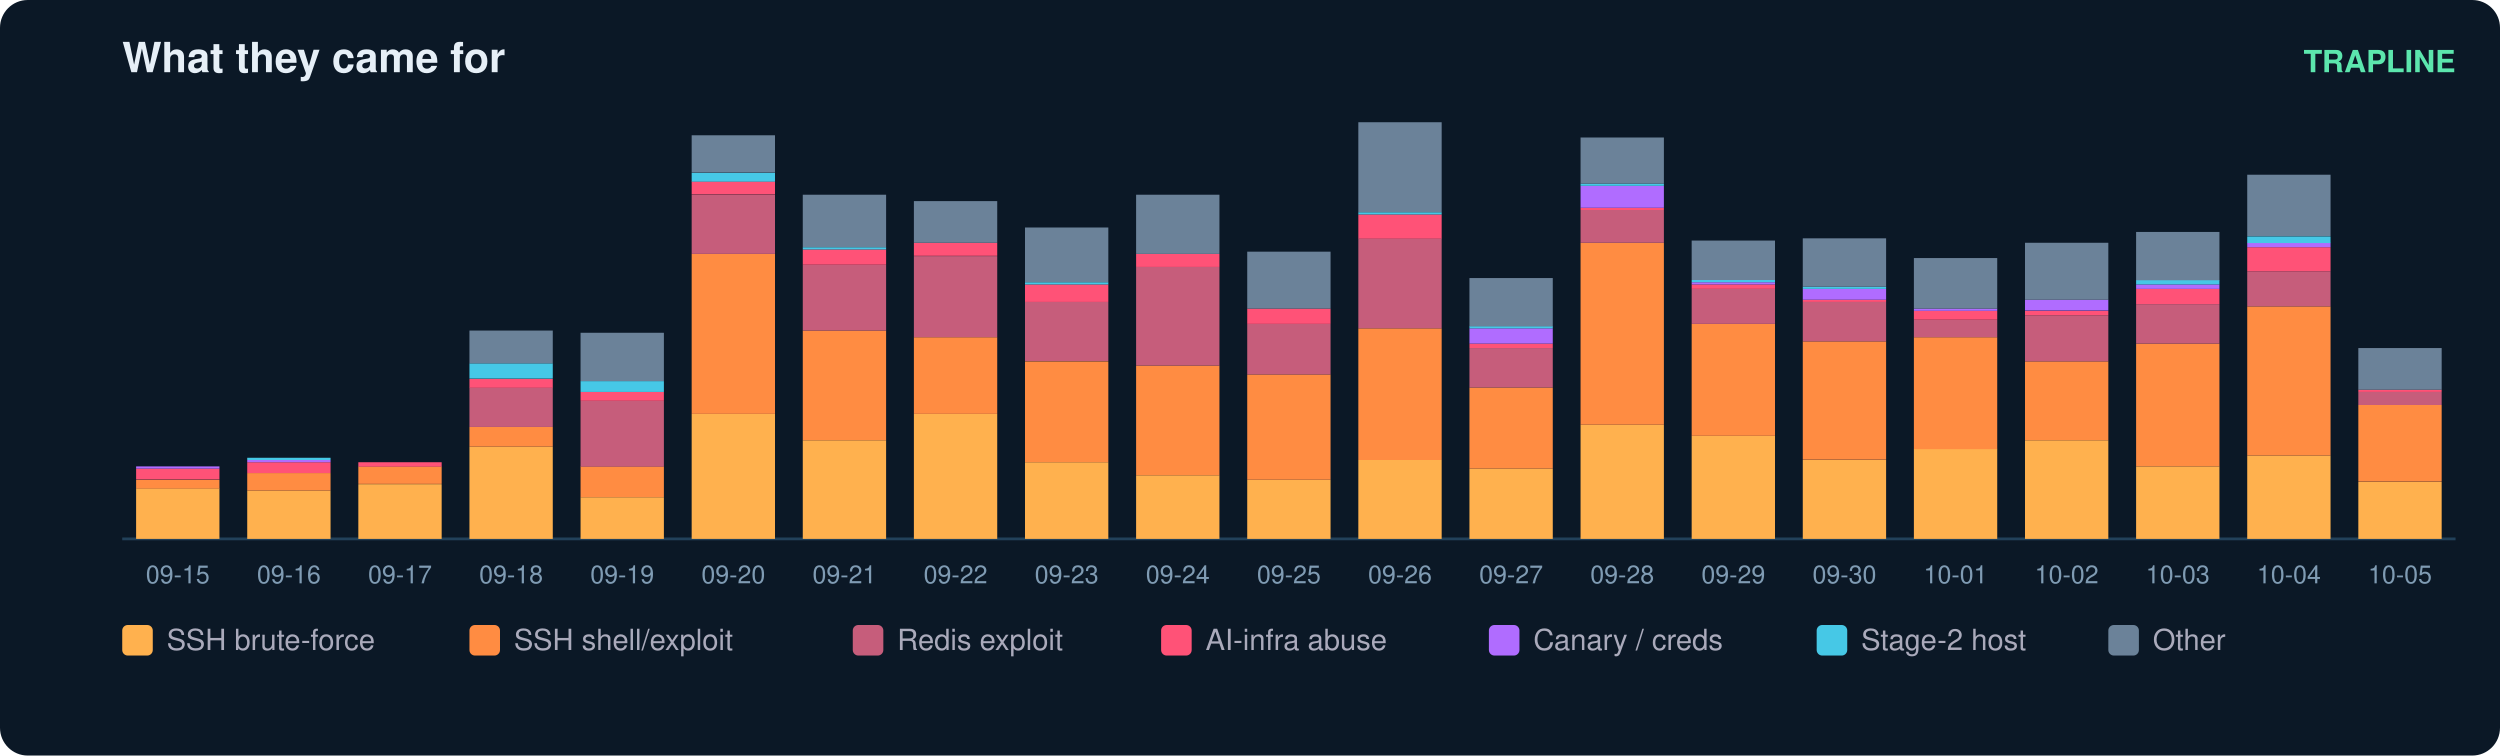
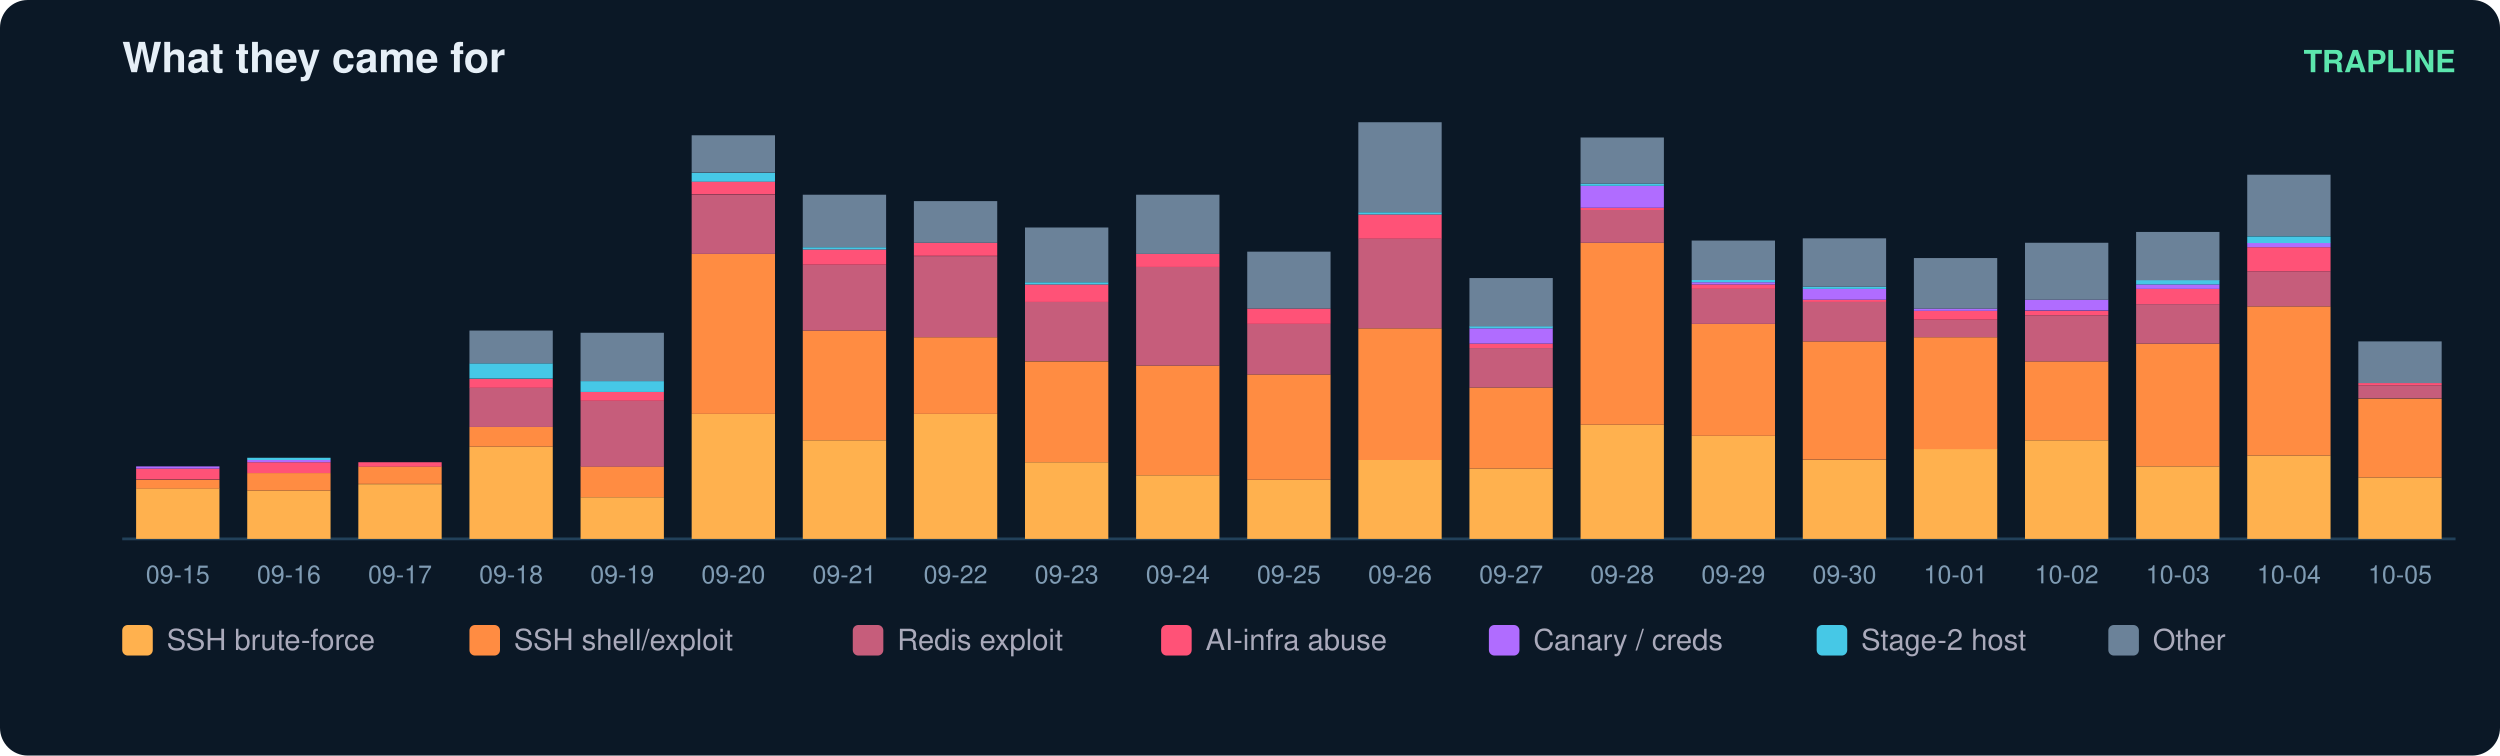
<svg xmlns="http://www.w3.org/2000/svg" width="900" height="272" viewBox="0 0 900 272" font-family="ui-sans-serif,Segoe UI,Helvetica,Arial">
  <rect width="900" height="272" rx="10" fill="#0b1826" />
  <text x="44" y="26" fill="#e6eff7" font-size="15" font-weight="700">What they came for</text>
  <text x="884" y="26" fill="#5ce6ad" font-size="11" text-anchor="end" font-weight="600">TRAPLINE</text>
  <line x1="44" y1="194" x2="884" y2="194" stroke="#22415a" />
  <rect x="49" y="175.8" width="30" height="18.2" fill="#ffb14e" />
  <rect x="49" y="172.7" width="30" height="3.2" fill="#ff8c42" />
  <rect x="49" y="168.7" width="30" height="3.9" fill="#ff5277" />
  <rect x="49" y="167.9" width="30" height="0.8" fill="#b06cff" />
  <text x="64.0" y="210.0" fill="#7f9bb3" font-size="9" text-anchor="middle">09-15</text>
  <rect x="89" y="176.6" width="30" height="17.4" fill="#ffb14e" />
  <rect x="89" y="170.3" width="30" height="6.3" fill="#ff8c42" />
  <rect x="89" y="166.4" width="30" height="3.9" fill="#ff5277" />
  <rect x="89" y="165.6" width="30" height="0.8" fill="#b06cff" />
  <rect x="89" y="164.8" width="30" height="0.8" fill="#46c8e6" />
  <text x="104.0" y="210.0" fill="#7f9bb3" font-size="9" text-anchor="middle">09-16</text>
  <rect x="129" y="174.3" width="30" height="19.7" fill="#ffb14e" />
  <rect x="129" y="167.9" width="30" height="6.3" fill="#ff8c42" />
  <rect x="129" y="166.4" width="30" height="1.6" fill="#ff5277" />
  <text x="144.0" y="210.0" fill="#7f9bb3" font-size="9" text-anchor="middle">09-17</text>
  <rect x="169" y="160.8" width="30" height="33.2" fill="#ffb14e" />
  <rect x="169" y="153.7" width="30" height="7.1" fill="#ff8c42" />
  <rect x="169" y="139.5" width="30" height="14.2" fill="#c65d7b" />
  <rect x="169" y="136.4" width="30" height="3.2" fill="#ff5277" />
  <rect x="169" y="130.8" width="30" height="5.5" fill="#46c8e6" />
  <rect x="169" y="119.0" width="30" height="11.8" fill="#6b8299" />
  <text x="184.0" y="210.0" fill="#7f9bb3" font-size="9" text-anchor="middle">09-18</text>
  <rect x="209" y="179.0" width="30" height="15.0" fill="#ffb14e" />
  <rect x="209" y="167.9" width="30" height="11.1" fill="#ff8c42" />
  <rect x="209" y="144.3" width="30" height="23.7" fill="#c65d7b" />
  <rect x="209" y="141.1" width="30" height="3.2" fill="#ff5277" />
  <rect x="209" y="137.2" width="30" height="3.9" fill="#46c8e6" />
  <rect x="209" y="119.8" width="30" height="17.4" fill="#6b8299" />
  <text x="224.0" y="210.0" fill="#7f9bb3" font-size="9" text-anchor="middle">09-19</text>
  <rect x="249" y="149.0" width="30" height="45.0" fill="#ffb14e" />
  <rect x="249" y="91.4" width="30" height="57.6" fill="#ff8c42" />
  <rect x="249" y="70.1" width="30" height="21.3" fill="#c65d7b" />
  <rect x="249" y="65.3" width="30" height="4.7" fill="#ff5277" />
  <rect x="249" y="62.2" width="30" height="3.2" fill="#46c8e6" />
  <rect x="249" y="48.7" width="30" height="13.4" fill="#6b8299" />
  <text x="264.0" y="210.0" fill="#7f9bb3" font-size="9" text-anchor="middle">09-20</text>
  <rect x="289" y="158.5" width="30" height="35.5" fill="#ffb14e" />
  <rect x="289" y="119.0" width="30" height="39.5" fill="#ff8c42" />
  <rect x="289" y="95.3" width="30" height="23.7" fill="#c65d7b" />
  <rect x="289" y="89.8" width="30" height="5.5" fill="#ff5277" />
  <rect x="289" y="89.0" width="30" height="0.8" fill="#46c8e6" />
  <rect x="289" y="70.1" width="30" height="18.9" fill="#6b8299" />
  <text x="304.0" y="210.0" fill="#7f9bb3" font-size="9" text-anchor="middle">09-21</text>
  <rect x="329" y="149.0" width="30" height="45.0" fill="#ffb14e" />
  <rect x="329" y="121.4" width="30" height="27.6" fill="#ff8c42" />
  <rect x="329" y="92.2" width="30" height="29.2" fill="#c65d7b" />
  <rect x="329" y="87.4" width="30" height="4.7" fill="#ff5277" />
  <rect x="329" y="72.4" width="30" height="15.0" fill="#6b8299" />
  <text x="344.0" y="210.0" fill="#7f9bb3" font-size="9" text-anchor="middle">09-22</text>
  <rect x="369" y="166.4" width="30" height="27.6" fill="#ffb14e" />
  <rect x="369" y="130.1" width="30" height="36.3" fill="#ff8c42" />
  <rect x="369" y="108.7" width="30" height="21.3" fill="#c65d7b" />
  <rect x="369" y="102.4" width="30" height="6.3" fill="#ff5277" />
  <rect x="369" y="101.6" width="30" height="0.8" fill="#46c8e6" />
  <rect x="369" y="81.9" width="30" height="19.7" fill="#6b8299" />
  <text x="384.0" y="210.0" fill="#7f9bb3" font-size="9" text-anchor="middle">09-23</text>
  <rect x="409" y="171.1" width="30" height="22.9" fill="#ffb14e" />
  <rect x="409" y="131.6" width="30" height="39.5" fill="#ff8c42" />
  <rect x="409" y="96.1" width="30" height="35.5" fill="#c65d7b" />
  <rect x="409" y="91.4" width="30" height="4.7" fill="#ff5277" />
  <rect x="409" y="70.1" width="30" height="21.3" fill="#6b8299" />
  <text x="424.0" y="210.0" fill="#7f9bb3" font-size="9" text-anchor="middle">09-24</text>
  <rect x="449" y="172.7" width="30" height="21.3" fill="#ffb14e" />
  <rect x="449" y="134.8" width="30" height="37.9" fill="#ff8c42" />
  <rect x="449" y="116.6" width="30" height="18.2" fill="#c65d7b" />
  <rect x="449" y="111.1" width="30" height="5.5" fill="#ff5277" />
  <rect x="449" y="90.6" width="30" height="20.5" fill="#6b8299" />
  <text x="464.0" y="210.0" fill="#7f9bb3" font-size="9" text-anchor="middle">09-25</text>
  <rect x="489" y="165.6" width="30" height="28.4" fill="#ffb14e" />
  <rect x="489" y="118.2" width="30" height="47.4" fill="#ff8c42" />
  <rect x="489" y="85.8" width="30" height="32.4" fill="#c65d7b" />
  <rect x="489" y="77.2" width="30" height="8.7" fill="#ff5277" />
  <rect x="489" y="76.4" width="30" height="0.8" fill="#46c8e6" />
  <rect x="489" y="44.0" width="30" height="32.4" fill="#6b8299" />
  <text x="504.0" y="210.0" fill="#7f9bb3" font-size="9" text-anchor="middle">09-26</text>
  <rect x="529" y="168.7" width="30" height="25.3" fill="#ffb14e" />
  <rect x="529" y="139.5" width="30" height="29.2" fill="#ff8c42" />
  <rect x="529" y="125.3" width="30" height="14.2" fill="#c65d7b" />
  <rect x="529" y="123.7" width="30" height="1.6" fill="#ff5277" />
  <rect x="529" y="118.2" width="30" height="5.5" fill="#b06cff" />
  <rect x="529" y="117.4" width="30" height="0.8" fill="#46c8e6" />
  <rect x="529" y="100.1" width="30" height="17.4" fill="#6b8299" />
  <text x="544.0" y="210.0" fill="#7f9bb3" font-size="9" text-anchor="middle">09-27</text>
  <rect x="569" y="152.9" width="30" height="41.1" fill="#ffb14e" />
  <rect x="569" y="87.4" width="30" height="65.5" fill="#ff8c42" />
  <rect x="569" y="75.6" width="30" height="11.8" fill="#c65d7b" />
  <rect x="569" y="74.8" width="30" height="0.8" fill="#ff5277" />
  <rect x="569" y="66.9" width="30" height="7.9" fill="#b06cff" />
  <rect x="569" y="66.1" width="30" height="0.8" fill="#46c8e6" />
  <rect x="569" y="49.5" width="30" height="16.6" fill="#6b8299" />
  <text x="584.0" y="210.0" fill="#7f9bb3" font-size="9" text-anchor="middle">09-28</text>
  <rect x="609" y="156.9" width="30" height="37.1" fill="#ffb14e" />
  <rect x="609" y="116.6" width="30" height="40.3" fill="#ff8c42" />
  <rect x="609" y="104.0" width="30" height="12.6" fill="#c65d7b" />
  <rect x="609" y="102.4" width="30" height="1.6" fill="#ff5277" />
  <rect x="609" y="101.6" width="30" height="0.8" fill="#b06cff" />
  <rect x="609" y="100.8" width="30" height="0.8" fill="#46c8e6" />
  <rect x="609" y="86.6" width="30" height="14.2" fill="#6b8299" />
  <text x="624.0" y="210.0" fill="#7f9bb3" font-size="9" text-anchor="middle">09-29</text>
  <rect x="649" y="165.6" width="30" height="28.4" fill="#ffb14e" />
  <rect x="649" y="122.9" width="30" height="42.6" fill="#ff8c42" />
  <rect x="649" y="108.7" width="30" height="14.2" fill="#c65d7b" />
  <rect x="649" y="107.9" width="30" height="0.8" fill="#ff5277" />
  <rect x="649" y="104.0" width="30" height="3.9" fill="#b06cff" />
  <rect x="649" y="103.2" width="30" height="0.8" fill="#46c8e6" />
  <rect x="649" y="85.8" width="30" height="17.4" fill="#6b8299" />
  <text x="664.0" y="210.0" fill="#7f9bb3" font-size="9" text-anchor="middle">09-30</text>
  <rect x="689" y="161.6" width="30" height="32.4" fill="#ffb14e" />
  <rect x="689" y="121.4" width="30" height="40.3" fill="#ff8c42" />
  <rect x="689" y="115.1" width="30" height="6.3" fill="#c65d7b" />
  <rect x="689" y="111.9" width="30" height="3.2" fill="#ff5277" />
  <rect x="689" y="111.1" width="30" height="0.8" fill="#b06cff" />
  <rect x="689" y="92.9" width="30" height="18.2" fill="#6b8299" />
  <text x="704.0" y="210.0" fill="#7f9bb3" font-size="9" text-anchor="middle">10-01</text>
  <rect x="729" y="158.5" width="30" height="35.5" fill="#ffb14e" />
  <rect x="729" y="130.1" width="30" height="28.4" fill="#ff8c42" />
  <rect x="729" y="113.5" width="30" height="16.6" fill="#c65d7b" />
  <rect x="729" y="111.9" width="30" height="1.6" fill="#ff5277" />
  <rect x="729" y="107.9" width="30" height="3.9" fill="#b06cff" />
  <rect x="729" y="87.4" width="30" height="20.5" fill="#6b8299" />
  <text x="744.0" y="210.0" fill="#7f9bb3" font-size="9" text-anchor="middle">10-02</text>
  <rect x="769" y="167.9" width="30" height="26.1" fill="#ffb14e" />
  <rect x="769" y="123.7" width="30" height="44.2" fill="#ff8c42" />
  <rect x="769" y="109.5" width="30" height="14.2" fill="#c65d7b" />
  <rect x="769" y="104.0" width="30" height="5.5" fill="#ff5277" />
  <rect x="769" y="102.4" width="30" height="1.6" fill="#b06cff" />
  <rect x="769" y="100.8" width="30" height="1.6" fill="#46c8e6" />
  <rect x="769" y="83.5" width="30" height="17.4" fill="#6b8299" />
  <text x="784.0" y="210.0" fill="#7f9bb3" font-size="9" text-anchor="middle">10-03</text>
  <rect x="809" y="164.0" width="30" height="30.0" fill="#ffb14e" />
  <rect x="809" y="110.3" width="30" height="53.7" fill="#ff8c42" />
  <rect x="809" y="97.7" width="30" height="12.6" fill="#c65d7b" />
  <rect x="809" y="89.0" width="30" height="8.7" fill="#ff5277" />
  <rect x="809" y="87.4" width="30" height="1.6" fill="#b06cff" />
  <rect x="809" y="85.1" width="30" height="2.4" fill="#46c8e6" />
  <rect x="809" y="62.9" width="30" height="22.1" fill="#6b8299" />
  <text x="824.0" y="210.0" fill="#7f9bb3" font-size="9" text-anchor="middle">10-04</text>
-   <rect x="849" y="173.5" width="30" height="20.5" fill="#ffb14e" />
-   <rect x="849" y="145.8" width="30" height="27.6" fill="#ff8c42" />
-   <rect x="849" y="141.1" width="30" height="4.7" fill="#c65d7b" />
-   <rect x="849" y="140.3" width="30" height="0.8" fill="#ff5277" />
-   <rect x="849" y="125.3" width="30" height="15.0" fill="#6b8299" />
+   <rect x="849" y="171.9" width="30" height="22.1" fill="#ffb14e" />
+   <rect x="849" y="143.5" width="30" height="28.4" fill="#ff8c42" />
+   <rect x="849" y="138.7" width="30" height="4.7" fill="#c65d7b" />
+   <rect x="849" y="137.9" width="30" height="0.8" fill="#ff5277" />
+   <rect x="849" y="122.9" width="30" height="15.0" fill="#6b8299" />
  <text x="864.0" y="210.0" fill="#7f9bb3" font-size="9" text-anchor="middle">10-05</text>
  <rect x="44" y="225" width="11" height="11" rx="2" fill="#ffb14e" />
  <text x="60" y="234" fill="#aab" font-size="10.5">SSH brute-force</text>
  <rect x="169" y="225" width="11" height="11" rx="2" fill="#ff8c42" />
  <text x="185" y="234" fill="#aab" font-size="10.5">SSH shell/exploit</text>
  <rect x="307" y="225" width="11" height="11" rx="2" fill="#c65d7b" />
  <text x="323" y="234" fill="#aab" font-size="10.5">Redis exploit</text>
  <rect x="418" y="225" width="11" height="11" rx="2" fill="#ff5277" />
  <text x="434" y="234" fill="#aab" font-size="10.5">AI-infra abuse</text>
  <rect x="536" y="225" width="11" height="11" rx="2" fill="#b06cff" />
  <text x="552" y="234" fill="#aab" font-size="10.5">Canary / creds</text>
  <rect x="654" y="225" width="11" height="11" rx="2" fill="#46c8e6" />
  <text x="670" y="234" fill="#aab" font-size="10.5">Stage-2 host</text>
  <rect x="759" y="225" width="11" height="11" rx="2" fill="#6b8299" />
  <text x="775" y="234" fill="#aab" font-size="10.5">Other</text>
</svg>
